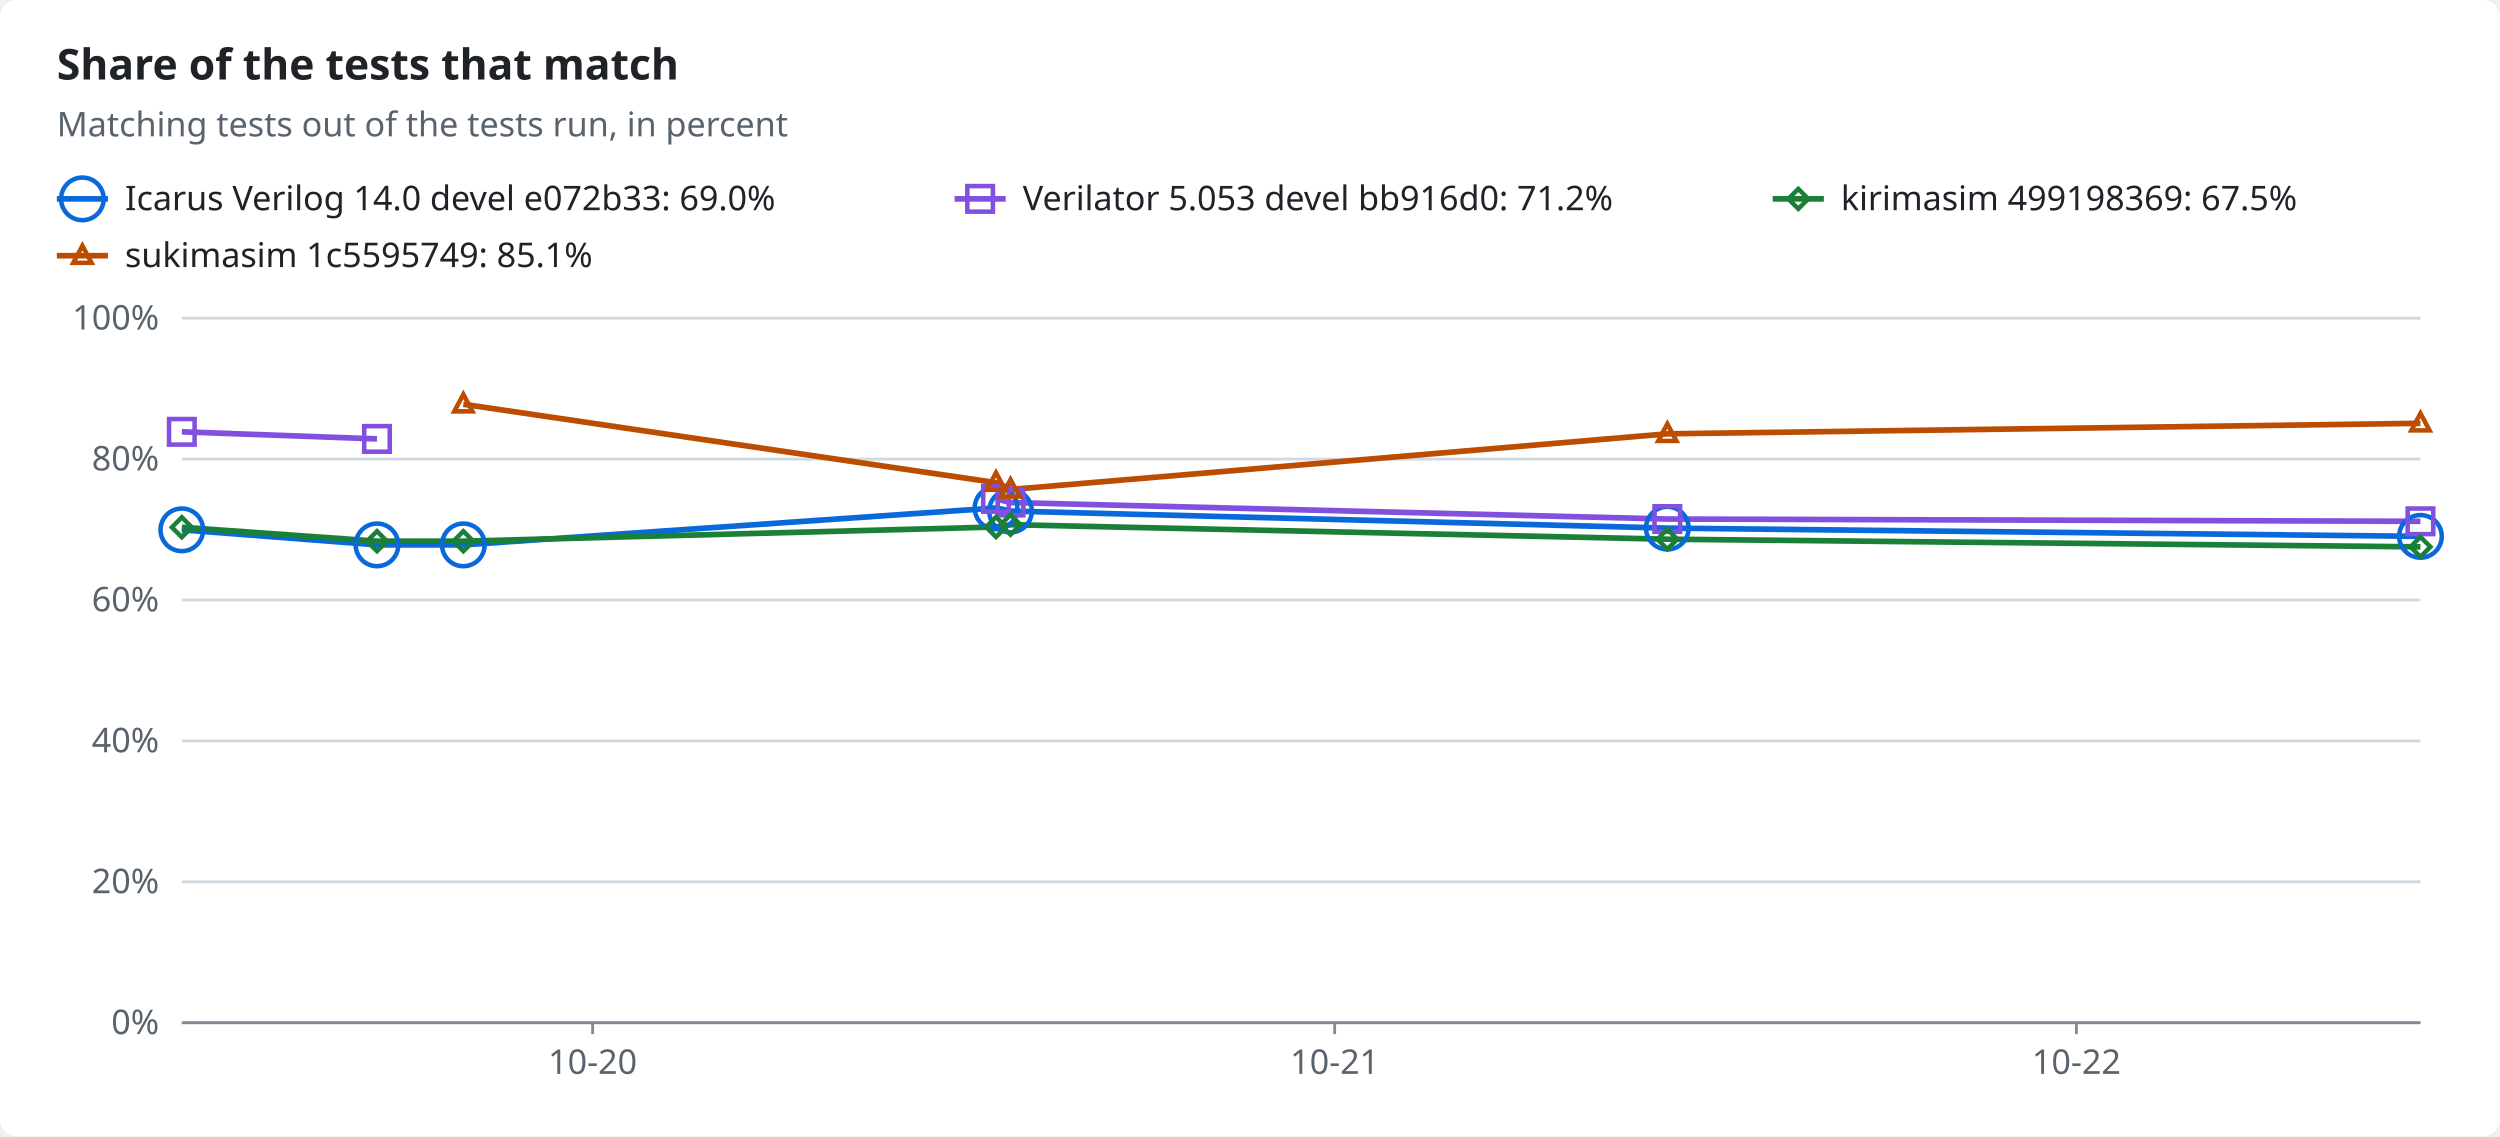
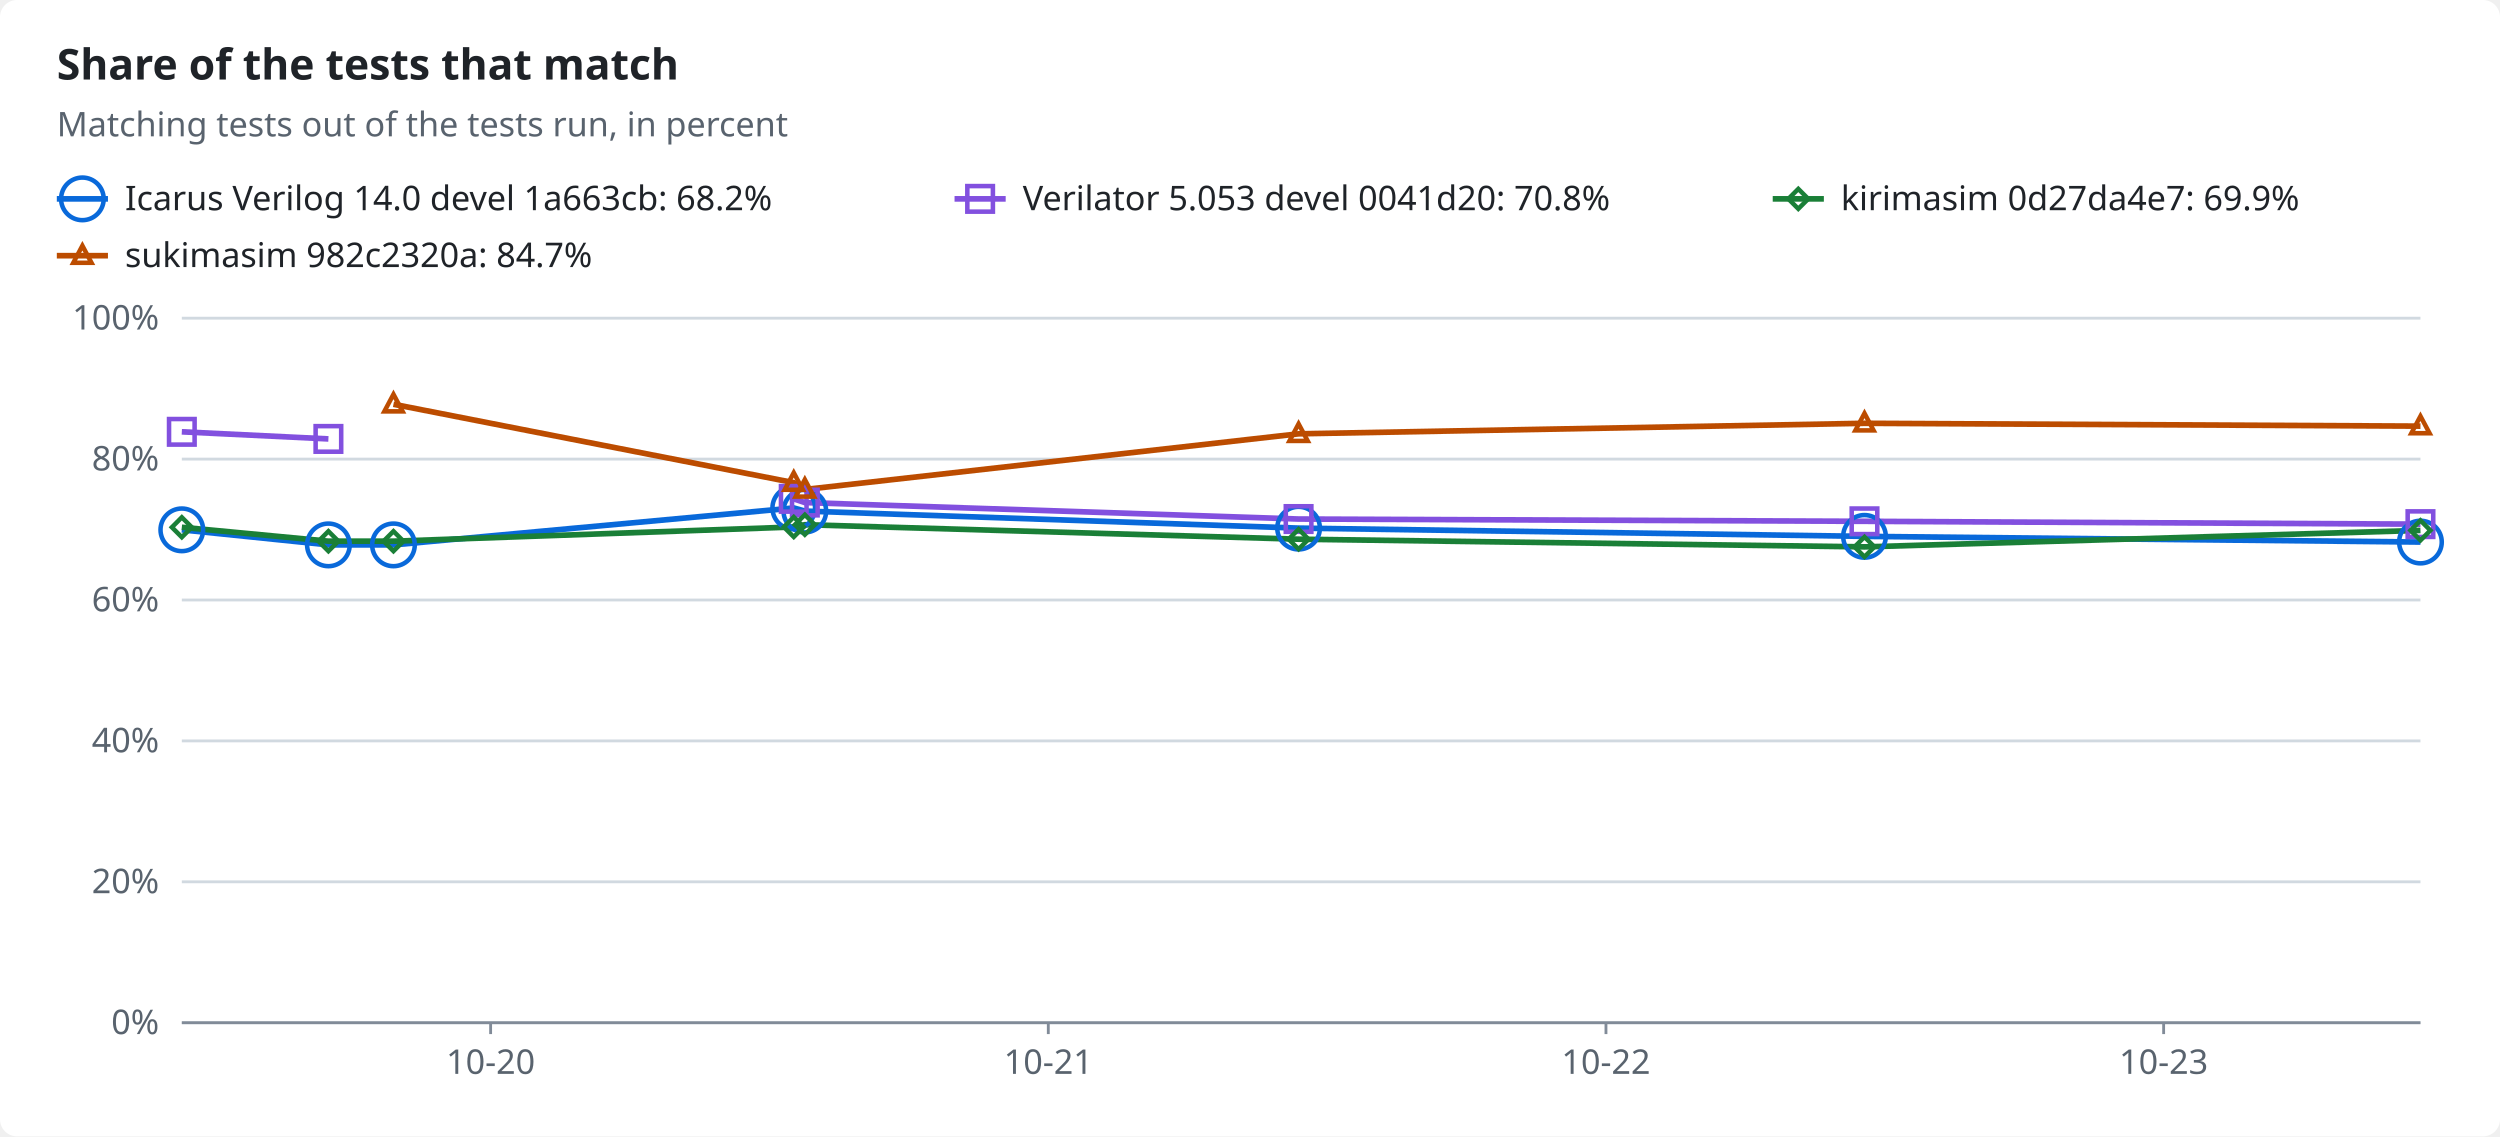
<svg xmlns="http://www.w3.org/2000/svg" width="880" height="400" viewBox="0 0 880 400" role="img">
  <style>text{font-family:-apple-system,BlinkMacSystemFont,"Segoe UI","Noto Sans",Helvetica,Arial,sans-serif;font-size:12px;fill:#1f2328;stroke:none}.bg{fill:#ffffff}.muted{fill:#59636e}.title{font-size:15px;font-weight:600}.grid{stroke:#d1d9e0;stroke-width:1}.axis{stroke:#818b98;stroke-width:1}.line{fill:none;stroke-width:2}.dashed{stroke-dasharray:5 4}.c-total{stroke:#59636e;fill:#59636e}.c-icarus{stroke:#0969da;fill:#0969da}.c-verilator{stroke:#8250df;fill:#8250df}.c-kirimasim{stroke:#1a7f37;fill:#1a7f37}.c-sukimasim{stroke:#bc4c00;fill:#bc4c00}.line{fill:none}.mk{fill:none;stroke-width:1.6}@media (prefers-color-scheme:dark){text{fill:#f0f6fc}.bg{fill:#0d1117}.muted{fill:#9198a1}.grid{stroke:#3d444d}.axis{stroke:#656c76}.c-total{stroke:#9198a1;fill:#9198a1}.c-icarus{stroke:#4493f8;fill:#4493f8}.c-verilator{stroke:#ab7df8;fill:#ab7df8}.c-kirimasim{stroke:#3fb950;fill:#3fb950}.c-sukimasim{stroke:#f0883e;fill:#f0883e}.line{fill:none}.mk{fill:none;stroke-width:1.6}}</style>
  <rect class="bg" width="880" height="400" rx="6" />
  <text x="20.0" y="28.0" class="title" text-anchor="start">Share of the tests that match</text>
  <text x="20.0" y="48.0" class="muted" text-anchor="start">Matching tests out of the tests run, in percent</text>
  <line class="line c-icarus" x1="20" x2="38" y1="70" y2="70" />
  <circle class="mk c-icarus" cx="29.0" cy="70.0" r="7.5" />
-   <text x="44.0" y="74.0" text-anchor="start">Icarus Verilog 14.0 devel e072b33: 69.0%</text>
+   <text x="44.0" y="74.0" text-anchor="start">Icarus Verilog 14.0 devel 1a663cb: 68.2%</text>
  <line class="line c-verilator" x1="336" x2="354" y1="70" y2="70" />
  <rect class="mk c-verilator" x="340.5" y="65.5" width="9" height="9" />
-   <text x="360.0" y="74.0" text-anchor="start">Verilator 5.053 devel bb916d0: 71.2%</text>
+   <text x="360.0" y="74.0" text-anchor="start">Verilator 5.053 devel 0041d20: 70.8%</text>
  <line class="line c-kirimasim" x1="624" x2="642" y1="70" y2="70" />
  <polygon class="mk c-kirimasim" points="633.0,66.5 636.5,70.0 633.0,73.5 629.5,70.0" />
-   <text x="648.0" y="74.0" text-anchor="start">kirimasim 499198369: 67.5%</text>
+   <text x="648.0" y="74.0" text-anchor="start">kirimasim 0d27da4e7: 69.9%</text>
  <line class="line c-sukimasim" x1="20" x2="38" y1="90" y2="90" />
  <polygon class="mk c-sukimasim" points="29.0,86.5 32.2,92.5 25.8,92.5" />
-   <text x="44.0" y="94.0" text-anchor="start">sukimasim 1c5595749: 85.1%</text>
+   <text x="44.0" y="94.0" text-anchor="start">sukimasim 982c2320a: 84.7%</text>
  <line class="grid" x1="64" x2="852" y1="360.0" y2="360.0" />
  <text x="56.0" y="364.0" class="muted" text-anchor="end">0%</text>
  <line class="grid" x1="64" x2="852" y1="310.4" y2="310.4" />
  <text x="56.0" y="314.4" class="muted" text-anchor="end">20%</text>
  <line class="grid" x1="64" x2="852" y1="260.8" y2="260.8" />
  <text x="56.0" y="264.8" class="muted" text-anchor="end">40%</text>
  <line class="grid" x1="64" x2="852" y1="211.2" y2="211.2" />
  <text x="56.0" y="215.2" class="muted" text-anchor="end">60%</text>
  <line class="grid" x1="64" x2="852" y1="161.6" y2="161.6" />
  <text x="56.0" y="165.6" class="muted" text-anchor="end">80%</text>
  <line class="grid" x1="64" x2="852" y1="112.0" y2="112.0" />
  <text x="56.0" y="116.0" class="muted" text-anchor="end">100%</text>
  <line class="axis" x1="64" x2="852" y1="360" y2="360" />
-   <line class="axis" x1="208.6" x2="208.6" y1="360" y2="364" />
-   <text x="208.6" y="378.0" class="muted" text-anchor="middle">10-20</text>
-   <line class="axis" x1="469.8" x2="469.8" y1="360" y2="364" />
-   <text x="469.8" y="378.0" class="muted" text-anchor="middle">10-21</text>
-   <line class="axis" x1="730.9" x2="730.9" y1="360" y2="364" />
-   <text x="730.9" y="378.0" class="muted" text-anchor="middle">10-22</text>
-   <polyline class="line c-icarus" points="64.0,186.5 132.7,191.8 163.1,191.8 350.6,178.8 355.7,179.9 586.9,185.9 852.0,188.8" />
-   <polyline class="line c-verilator" points="64.0,152.0 132.7,154.5" />
-   <polyline class="line c-verilator" points="350.6,175.6 355.7,176.9 586.9,182.7 852.0,183.5" />
-   <polyline class="line c-kirimasim" points="64.0,185.6 132.7,190.5 163.1,190.5 350.6,185.5 355.7,184.7 586.9,189.8 852.0,192.5" />
-   <polyline class="line c-sukimasim" points="163.1,142.3 350.6,169.9 355.7,172.3 586.9,152.7 852.0,149.0" />
+   <line class="axis" x1="172.7" x2="172.7" y1="360" y2="364" />
+   <text x="172.7" y="378.0" class="muted" text-anchor="middle">10-20</text>
+   <line class="axis" x1="369.0" x2="369.0" y1="360" y2="364" />
+   <text x="369.0" y="378.0" class="muted" text-anchor="middle">10-21</text>
+   <line class="axis" x1="565.3" x2="565.3" y1="360" y2="364" />
+   <text x="565.3" y="378.0" class="muted" text-anchor="middle">10-22</text>
+   <line class="axis" x1="761.6" x2="761.6" y1="360" y2="364" />
+   <text x="761.6" y="378.0" class="muted" text-anchor="middle">10-23</text>
+   <polyline class="line c-icarus" points="64.0,186.5 115.6,191.8 138.5,191.8 279.4,178.8 283.3,179.9 457.1,185.9 656.3,188.8 852.0,190.8" />
+   <polyline class="line c-verilator" points="64.0,152.0 115.6,154.5" />
+   <polyline class="line c-verilator" points="279.4,175.6 283.3,176.9 457.1,182.7 656.3,183.5 852.0,184.5" />
+   <polyline class="line c-kirimasim" points="64.0,185.6 115.6,190.5 138.5,190.5 279.4,185.5 283.3,184.7 457.1,189.8 656.3,192.5 852.0,186.7" />
+   <polyline class="line c-sukimasim" points="138.5,142.3 279.4,169.9 283.3,172.3 457.1,152.7 656.3,149.0 852.0,150.0" />
  <circle class="mk c-icarus" cx="64.0" cy="186.5" r="7.5" />
-   <circle class="mk c-icarus" cx="132.7" cy="191.8" r="7.5" />
-   <circle class="mk c-icarus" cx="163.1" cy="191.8" r="7.5" />
-   <circle class="mk c-icarus" cx="350.6" cy="178.8" r="7.5" />
-   <circle class="mk c-icarus" cx="355.7" cy="179.9" r="7.5" />
-   <circle class="mk c-icarus" cx="586.9" cy="185.9" r="7.5" />
-   <circle class="mk c-icarus" cx="852.0" cy="188.8" r="7.5" />
+   <circle class="mk c-icarus" cx="115.6" cy="191.8" r="7.5" />
+   <circle class="mk c-icarus" cx="138.5" cy="191.8" r="7.5" />
+   <circle class="mk c-icarus" cx="279.4" cy="178.8" r="7.5" />
+   <circle class="mk c-icarus" cx="283.3" cy="179.9" r="7.5" />
+   <circle class="mk c-icarus" cx="457.1" cy="185.9" r="7.5" />
+   <circle class="mk c-icarus" cx="656.3" cy="188.8" r="7.5" />
+   <circle class="mk c-icarus" cx="852.0" cy="190.8" r="7.5" />
  <rect class="mk c-verilator" x="59.5" y="147.5" width="9" height="9" />
-   <rect class="mk c-verilator" x="128.2" y="150.0" width="9" height="9" />
-   <rect class="mk c-verilator" x="346.1" y="171.1" width="9" height="9" />
-   <rect class="mk c-verilator" x="351.2" y="172.4" width="9" height="9" />
-   <rect class="mk c-verilator" x="582.4" y="178.2" width="9" height="9" />
-   <rect class="mk c-verilator" x="847.5" y="179.0" width="9" height="9" />
+   <rect class="mk c-verilator" x="111.1" y="150.0" width="9" height="9" />
+   <rect class="mk c-verilator" x="274.9" y="171.1" width="9" height="9" />
+   <rect class="mk c-verilator" x="278.8" y="172.4" width="9" height="9" />
+   <rect class="mk c-verilator" x="452.6" y="178.2" width="9" height="9" />
+   <rect class="mk c-verilator" x="651.8" y="179.0" width="9" height="9" />
+   <rect class="mk c-verilator" x="847.5" y="180.0" width="9" height="9" />
  <polygon class="mk c-kirimasim" points="64.0,182.1 67.5,185.6 64.0,189.1 60.5,185.6" />
-   <polygon class="mk c-kirimasim" points="132.7,187.0 136.2,190.5 132.7,194.0 129.2,190.5" />
-   <polygon class="mk c-kirimasim" points="163.1,187.0 166.6,190.5 163.1,194.0 159.6,190.5" />
-   <polygon class="mk c-kirimasim" points="350.6,182.0 354.1,185.5 350.6,189.0 347.1,185.5" />
-   <polygon class="mk c-kirimasim" points="355.7,181.2 359.2,184.7 355.7,188.2 352.2,184.7" />
-   <polygon class="mk c-kirimasim" points="586.9,186.3 590.4,189.8 586.9,193.3 583.4,189.8" />
-   <polygon class="mk c-kirimasim" points="852.0,189.0 855.5,192.5 852.0,196.0 848.5,192.5" />
-   <polygon class="mk c-sukimasim" points="163.1,138.8 166.3,144.8 159.9,144.8" />
-   <polygon class="mk c-sukimasim" points="350.6,166.4 353.8,172.4 347.4,172.4" />
-   <polygon class="mk c-sukimasim" points="355.7,168.8 358.9,174.8 352.5,174.8" />
-   <polygon class="mk c-sukimasim" points="586.9,149.2 590.1,155.2 583.7,155.2" />
-   <polygon class="mk c-sukimasim" points="852.0,145.5 855.2,151.5 848.8,151.5" />
+   <polygon class="mk c-kirimasim" points="115.6,187.0 119.1,190.5 115.6,194.0 112.1,190.5" />
+   <polygon class="mk c-kirimasim" points="138.5,187.0 142.0,190.5 138.5,194.0 135.0,190.5" />
+   <polygon class="mk c-kirimasim" points="279.4,182.0 282.9,185.5 279.4,189.0 275.9,185.5" />
+   <polygon class="mk c-kirimasim" points="283.3,181.2 286.8,184.7 283.3,188.2 279.8,184.7" />
+   <polygon class="mk c-kirimasim" points="457.1,186.3 460.6,189.8 457.1,193.3 453.6,189.8" />
+   <polygon class="mk c-kirimasim" points="656.3,189.0 659.8,192.5 656.3,196.0 652.8,192.5" />
+   <polygon class="mk c-kirimasim" points="852.0,183.2 855.5,186.7 852.0,190.2 848.5,186.7" />
+   <polygon class="mk c-sukimasim" points="138.5,138.8 141.7,144.8 135.3,144.8" />
+   <polygon class="mk c-sukimasim" points="279.4,166.4 282.6,172.4 276.2,172.4" />
+   <polygon class="mk c-sukimasim" points="283.3,168.8 286.5,174.8 280.1,174.8" />
+   <polygon class="mk c-sukimasim" points="457.1,149.2 460.3,155.2 453.9,155.2" />
+   <polygon class="mk c-sukimasim" points="656.3,145.5 659.5,151.5 653.1,151.5" />
+   <polygon class="mk c-sukimasim" points="852.0,146.5 855.2,152.5 848.8,152.5" />
</svg>
